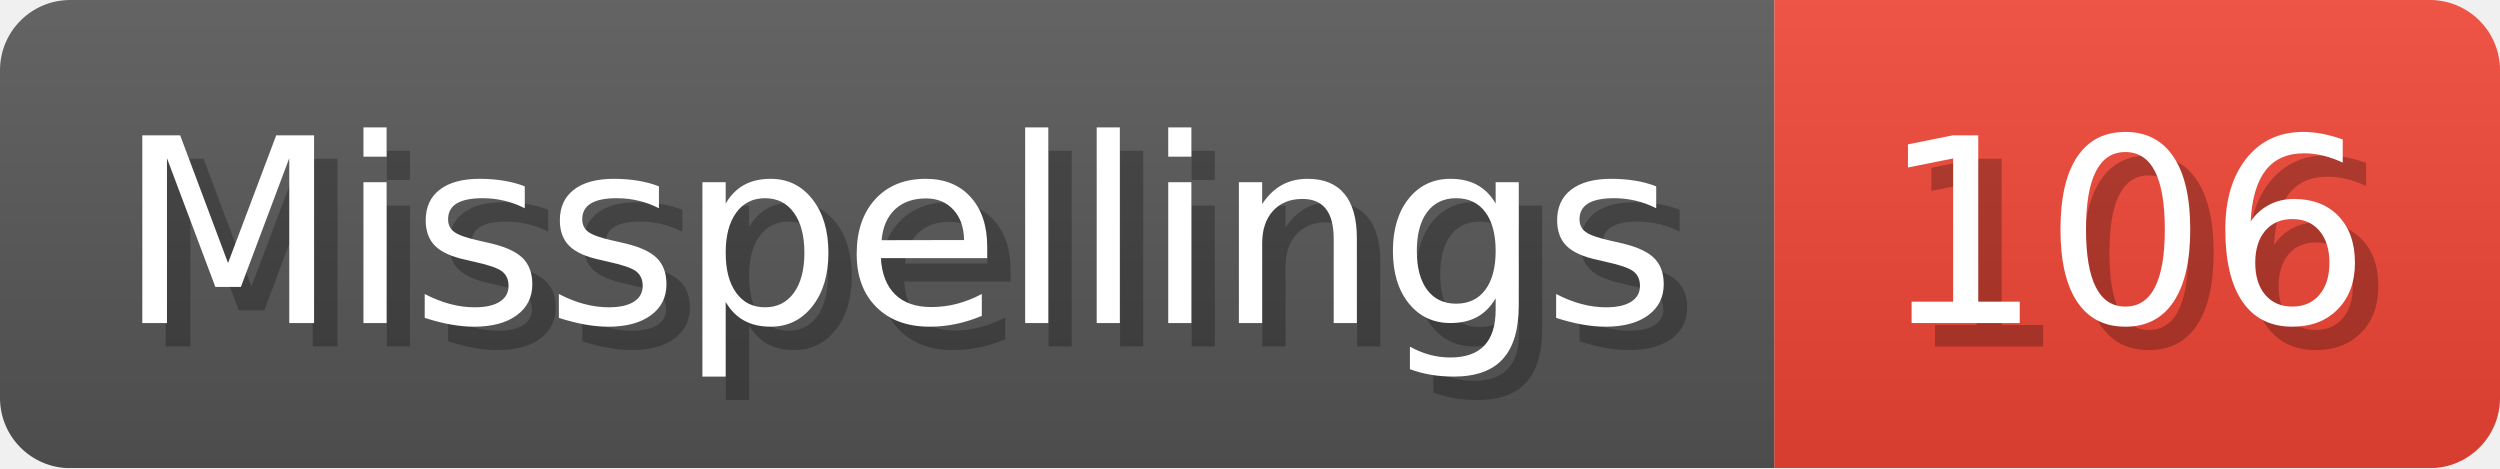
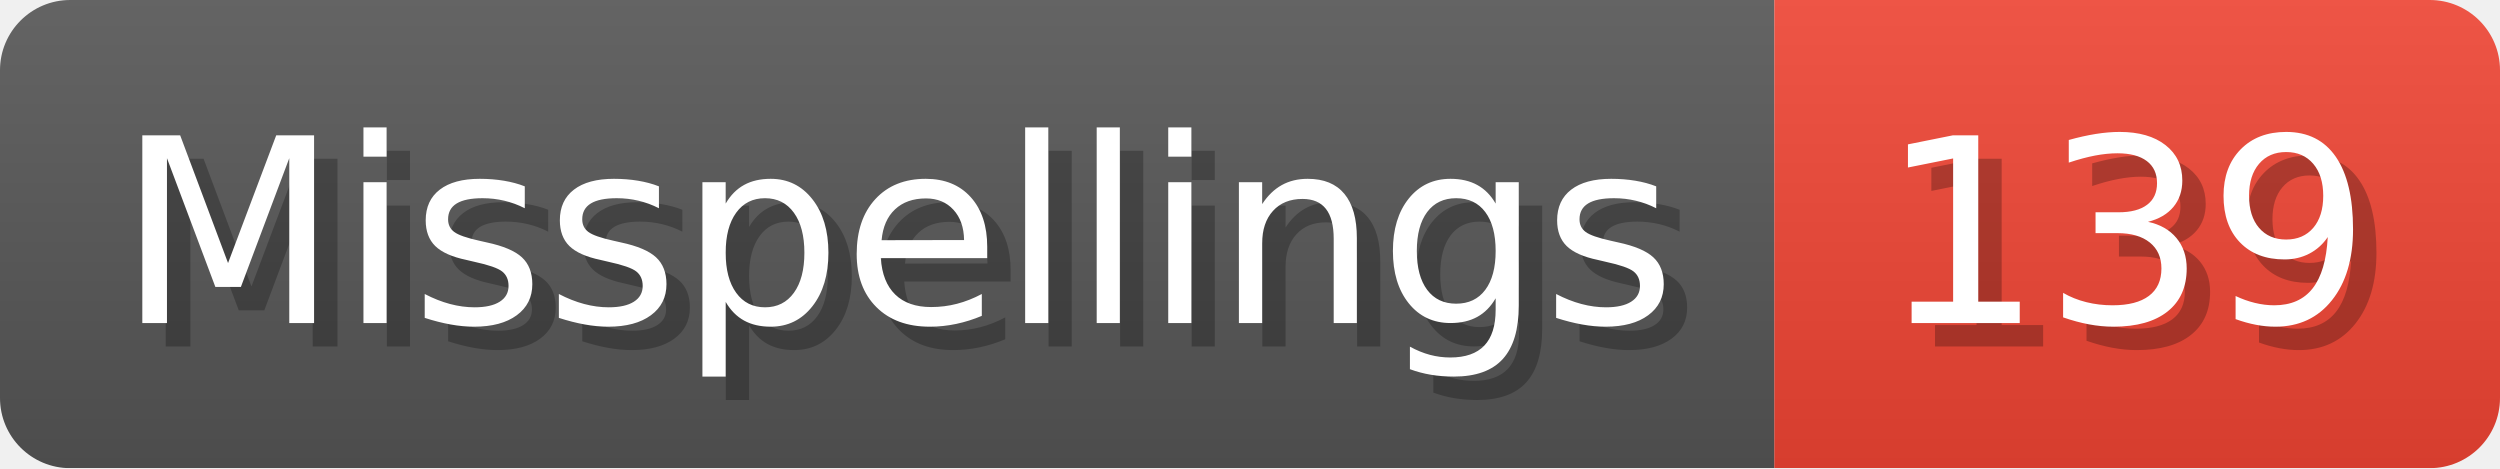
- <svg xmlns="http://www.w3.org/2000/svg" width="106.8" height="20" viewBox="0 0 1068 200" role="img" aria-label="Misspellings: 106">
+ <svg xmlns="http://www.w3.org/2000/svg" width="106.8" height="20" viewBox="0 0 1068 200" role="img" aria-label="Misspellings: 139">
  <linearGradient id="a" x2="0" y2="100%">
    <stop offset="0" stop-opacity=".1" stop-color="#EEE" />
    <stop offset="1" stop-opacity=".1" />
  </linearGradient>
  <mask id="m">
    <rect width="1068" height="200" rx="30" fill="#FFF" />
  </mask>
  <g mask="url(#m)">
    <rect width="758" height="200" fill="#555" />
    <rect width="310" height="200" fill="#E43" x="758" />
    <rect width="1068" height="200" fill="url(#a)" />
  </g>
  <g aria-hidden="true" fill="#fff" text-anchor="start" font-family="Verdana,DejaVu Sans,sans-serif" font-size="110">
    <text x="60" y="148" textLength="658" fill="#000" opacity="0.25">Misspellings</text>
    <text x="50" y="138" textLength="658">Misspellings</text>
-     <text x="813" y="148" textLength="210" fill="#000" opacity="0.25">106</text>
-     <text x="803" y="138" textLength="210">106</text>
+     <text x="813" y="148" textLength="210" fill="#000" opacity="0.25">139</text>
+     <text x="803" y="138" textLength="210">139</text>
  </g>
</svg>
